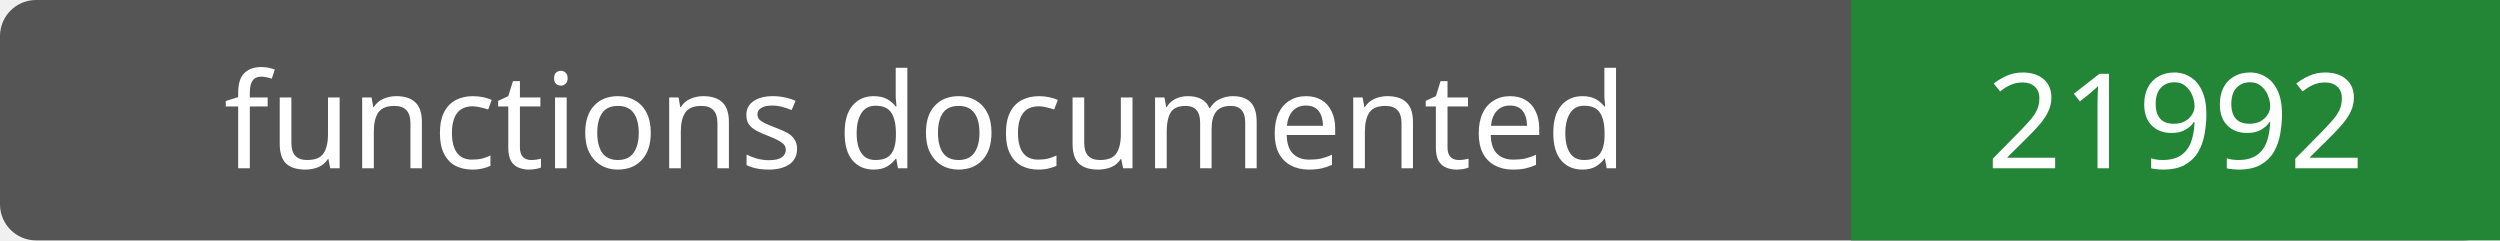
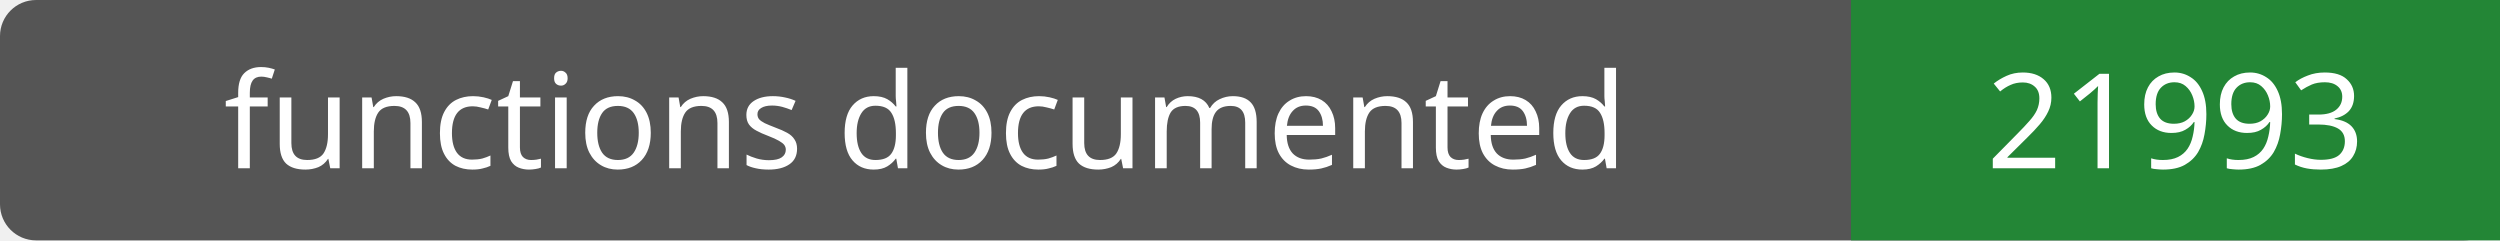
- <svg xmlns="http://www.w3.org/2000/svg" width="208" height="20" role="img" aria-label="functions documented: 21992">
+ <svg xmlns="http://www.w3.org/2000/svg" width="208" height="20" role="img" aria-label="functions documented: 21993">
  <rect width="208" height="20" rx="3" fill="#555" />
  <path fill="#238636" d="M154 0h54v20H154z" />
  <g fill="#fff" text-anchor="middle" font-family="Verdana,sans-serif" font-size="11">
    <text x="77.0" y="14">functions documented</text>
-     <text x="181.0" y="14">21992</text>
+     <text x="181.0" y="14">21993</text>
  </g>
</svg>
